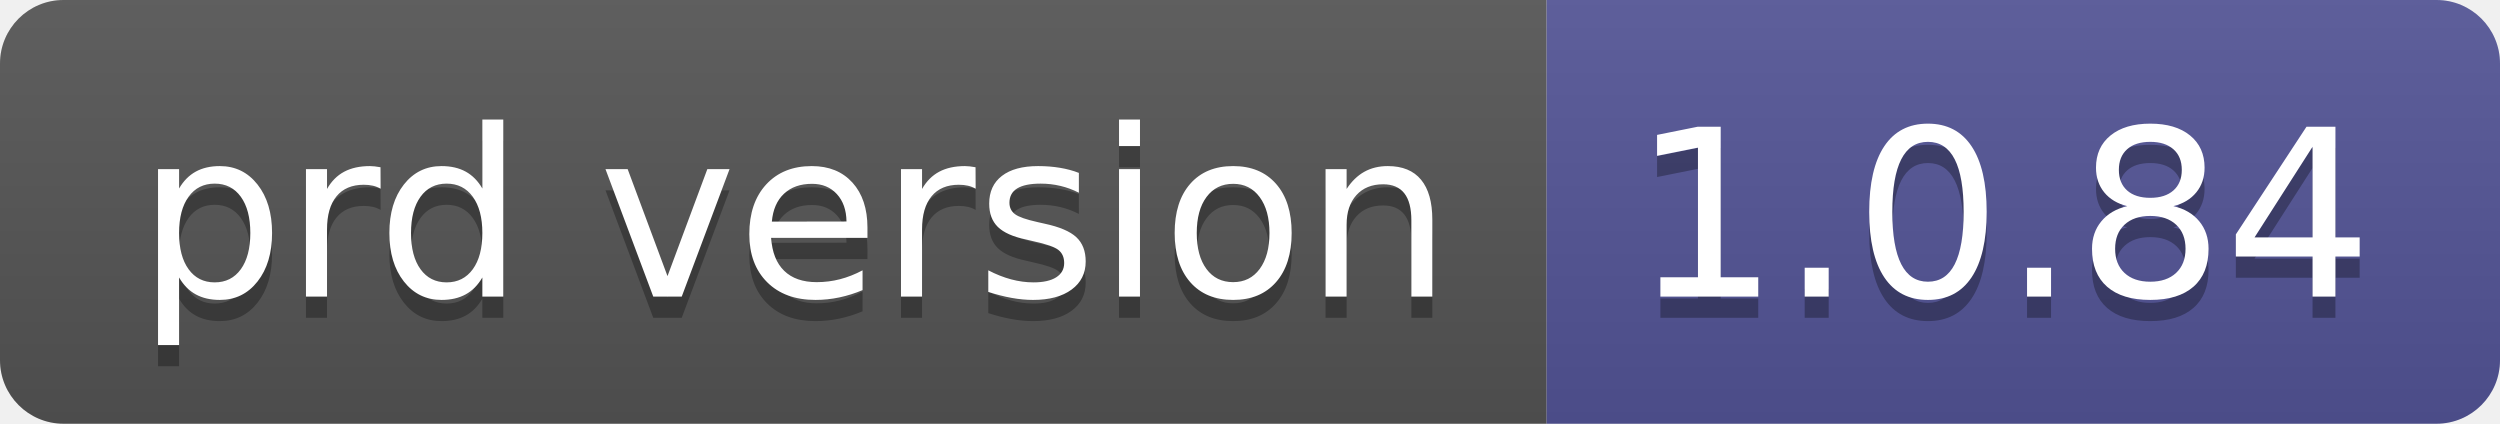
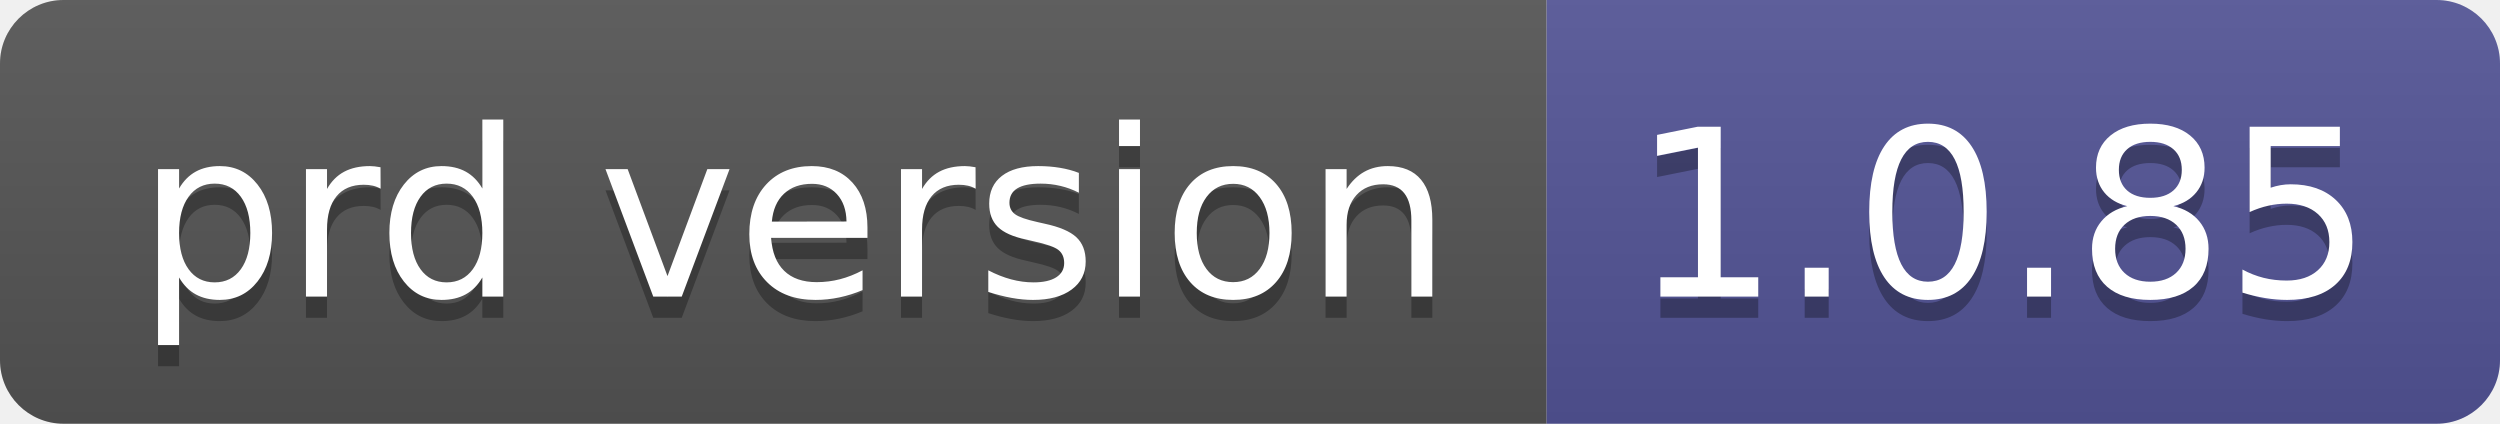
- <svg xmlns="http://www.w3.org/2000/svg" width="118" height="20" role="img" aria-label="prd version: 1.0.84">
+ <svg xmlns="http://www.w3.org/2000/svg" width="118" height="20" role="img" aria-label="prd version: 1.0.85">
  <linearGradient id="s" x2="0" y2="100%">
    <stop offset="0" stop-color="#bbb" stop-opacity=".1" />
    <stop offset="1" stop-opacity=".1" />
  </linearGradient>
  <clipPath id="r">
    <rect width="118" height="20" rx="3" fill="#fff" />
  </clipPath>
  <g clip-path="url(#r)">
    <rect width="73" height="20" fill="#555" />
    <rect x="73" width="45" height="20" fill="#535597" />
    <rect width="118" height="20" fill="url(#s)" />
  </g>
  <g fill="#fff" text-anchor="middle" font-family="Verdana,Geneva,DejaVu Sans,sans-serif" text-rendering="geometricPrecision" font-size="110">
    <text aria-hidden="true" x="375" y="150" fill="#010101" fill-opacity=".3" transform="scale(.1)" textLength="630">prd version</text>
    <text x="375" y="140" transform="scale(.1)" fill="#fff" textLength="630">prd version</text>
-     <text aria-hidden="true" x="945" y="150" fill="#010101" fill-opacity=".3" transform="scale(.1)" textLength="350">1.0.84</text>
-     <text x="945" y="140" transform="scale(.1)" fill="#fff" textLength="350">1.0.84</text>
+     <text aria-hidden="true" x="945" y="150" fill="#010101" fill-opacity=".3" transform="scale(.1)" textLength="350">1.0.85</text>
+     <text x="945" y="140" transform="scale(.1)" fill="#fff" textLength="350">1.0.85</text>
  </g>
</svg>
